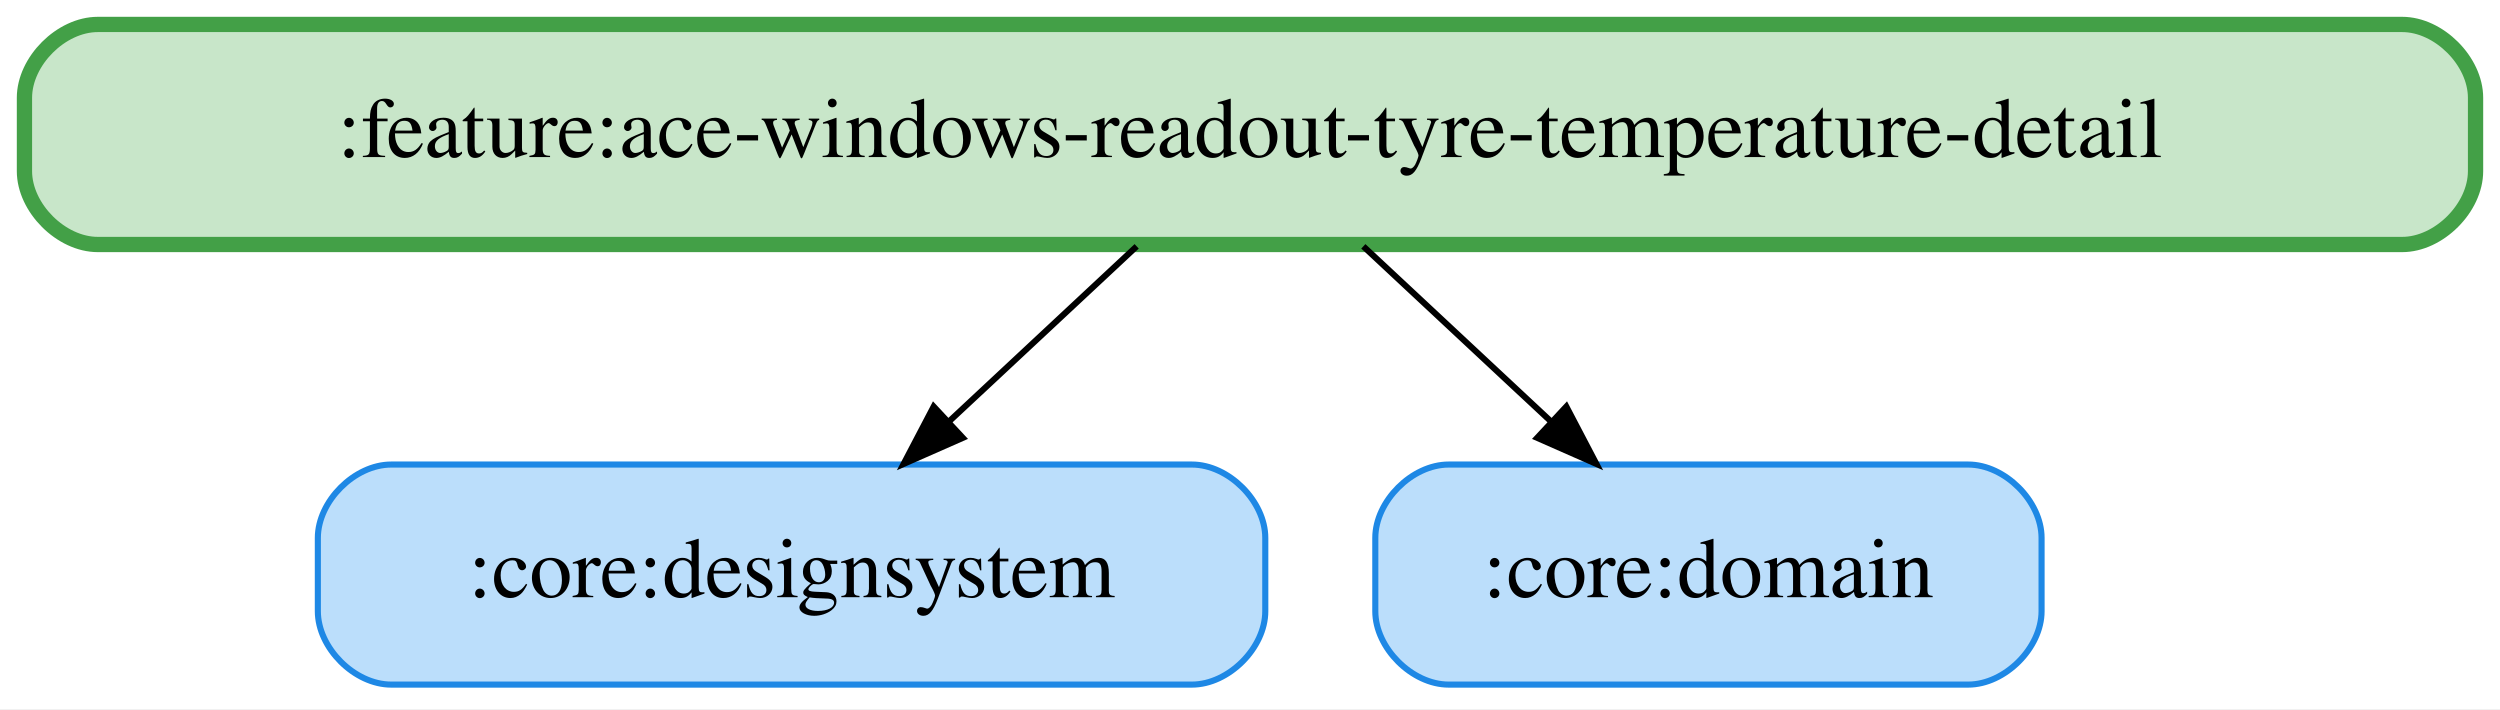
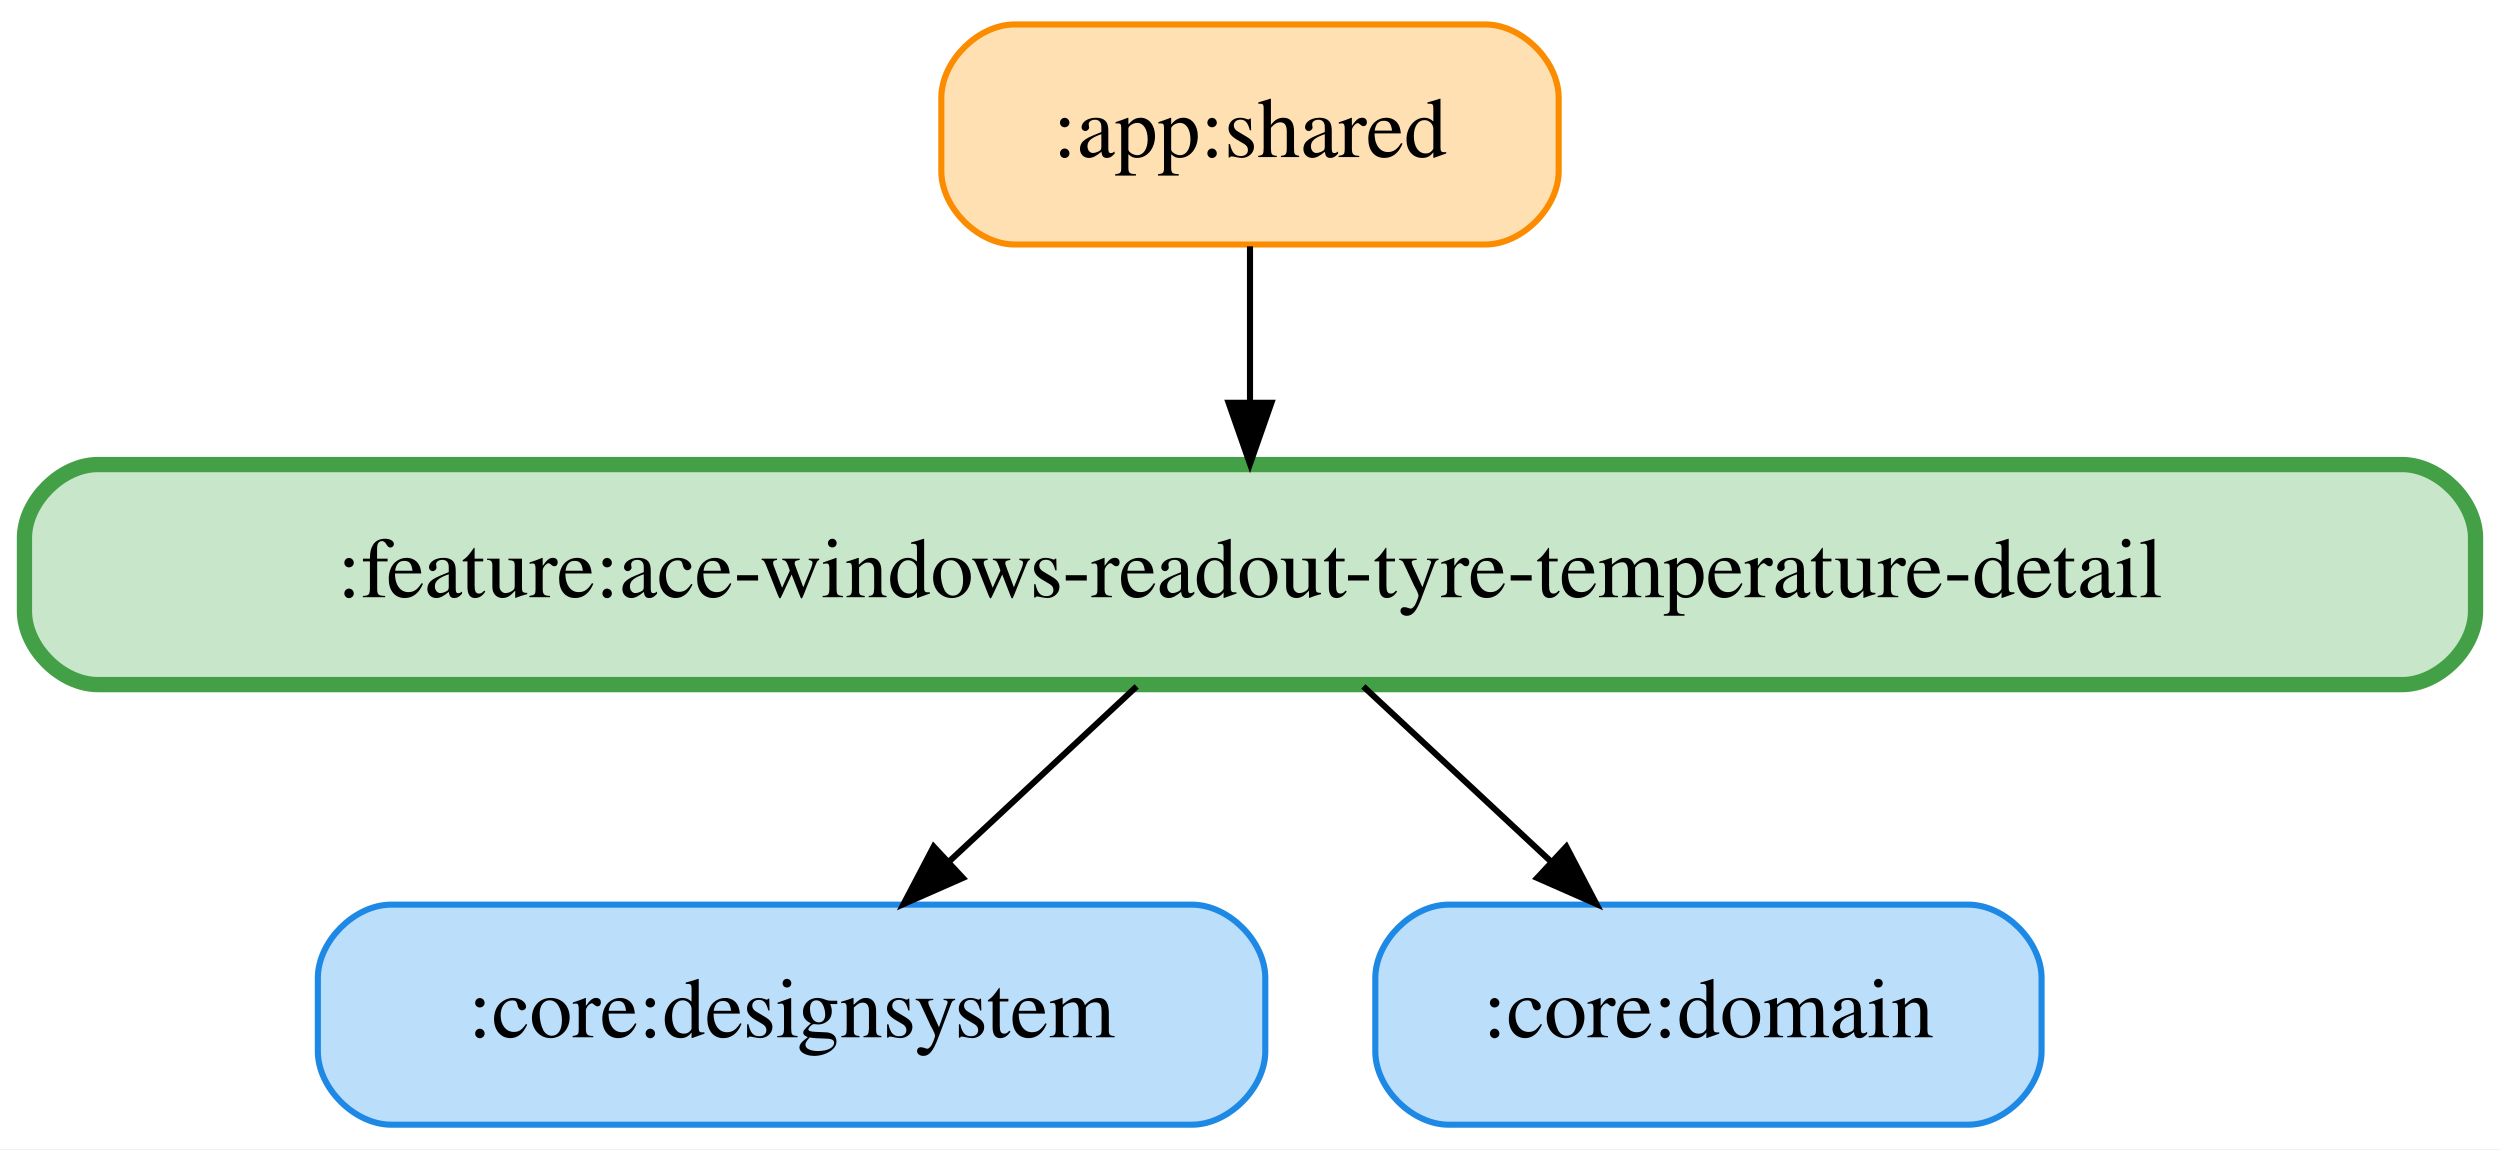
- <svg xmlns="http://www.w3.org/2000/svg" width="409pt" height="116pt" viewBox="0.00 0.00 409.00 116.00">
-   <g id="graph0" class="graph" transform="scale(1 1) rotate(0) translate(4 112)">
-     <polygon fill="white" stroke="transparent" points="-4,4 -4,-112 405,-112 405,4 -4,4" />
+ <svg xmlns="http://www.w3.org/2000/svg" width="409pt" height="188pt" viewBox="0.00 0.00 409.00 188.00">
+   <g id="graph0" class="graph" transform="scale(1 1) rotate(0) translate(4 184)">
+     <polygon fill="white" stroke="transparent" points="-4,4 -4,-184 405,-184 405,4 -4,4" />
    <g id="node1" class="node">
+       <path fill="#ffe0b2" stroke="#fb8c00" d="M239,-180C239,-180 162,-180 162,-180 156,-180 150,-174 150,-168 150,-168 150,-156 150,-156 150,-150 156,-144 162,-144 162,-144 239,-144 239,-144 245,-144 251,-150 251,-156 251,-156 251,-168 251,-168 251,-174 245,-180 239,-180" />
+       <text text-anchor="middle" x="200.5" y="-158.3" font-family="Times,serif" font-size="14.00">:app:shared</text>
+     </g>
+     <g id="node4" class="node">
+       <path fill="#c8e6c9" stroke="#43a047" stroke-width="2.5" d="M389,-108C389,-108 12,-108 12,-108 6,-108 0,-102 0,-96 0,-96 0,-84 0,-84 0,-78 6,-72 12,-72 12,-72 389,-72 389,-72 395,-72 401,-78 401,-84 401,-84 401,-96 401,-96 401,-102 395,-108 389,-108" />
+       <text text-anchor="middle" x="200.5" y="-86.3" font-family="Times,serif" font-size="14.00">:feature:ace-windows-readout-tyre-temperature-detail</text>
+     </g>
+     <g id="edge1" class="edge">
+       <path fill="none" stroke="black" d="M200.5,-143.7C200.5,-135.98 200.5,-126.71 200.5,-118.11" />
+       <polygon fill="black" stroke="black" points="204,-118.1 200.5,-108.1 197,-118.1 204,-118.1" />
+     </g>
+     <g id="node2" class="node">
      <path fill="#bbdefb" stroke="#1e88e5" d="M191,-36C191,-36 60,-36 60,-36 54,-36 48,-30 48,-24 48,-24 48,-12 48,-12 48,-6 54,0 60,0 60,0 191,0 191,0 197,0 203,-6 203,-12 203,-12 203,-24 203,-24 203,-30 197,-36 191,-36" />
      <text text-anchor="middle" x="125.5" y="-14.3" font-family="Times,serif" font-size="14.00">:core:designsystem</text>
    </g>
-     <g id="node2" class="node">
+     <g id="node3" class="node">
      <path fill="#bbdefb" stroke="#1e88e5" d="M318,-36C318,-36 233,-36 233,-36 227,-36 221,-30 221,-24 221,-24 221,-12 221,-12 221,-6 227,0 233,0 233,0 318,0 318,0 324,0 330,-6 330,-12 330,-12 330,-24 330,-24 330,-30 324,-36 318,-36" />
      <text text-anchor="middle" x="275.5" y="-14.3" font-family="Times,serif" font-size="14.00">:core:domain</text>
    </g>
-     <g id="node3" class="node">
-       <path fill="#c8e6c9" stroke="#43a047" stroke-width="2.5" d="M389,-108C389,-108 12,-108 12,-108 6,-108 0,-102 0,-96 0,-96 0,-84 0,-84 0,-78 6,-72 12,-72 12,-72 389,-72 389,-72 395,-72 401,-78 401,-84 401,-84 401,-96 401,-96 401,-102 395,-108 389,-108" />
-       <text text-anchor="middle" x="200.5" y="-86.3" font-family="Times,serif" font-size="14.00">:feature:ace-windows-readout-tyre-temperature-detail</text>
-     </g>
-     <g id="edge2" class="edge">
+     <g id="edge3" class="edge">
      <path fill="none" stroke="black" d="M181.96,-71.7C172.7,-63.05 161.34,-52.45 151.24,-43.03" />
      <polygon fill="black" stroke="black" points="153.52,-40.37 143.83,-36.1 148.75,-45.49 153.52,-40.37" />
    </g>
-     <g id="edge1" class="edge">
+     <g id="edge2" class="edge">
      <path fill="none" stroke="black" d="M219.04,-71.7C228.3,-63.05 239.66,-52.45 249.76,-43.03" />
      <polygon fill="black" stroke="black" points="252.25,-45.49 257.17,-36.1 247.48,-40.37 252.25,-45.49" />
    </g>
  </g>
</svg>
